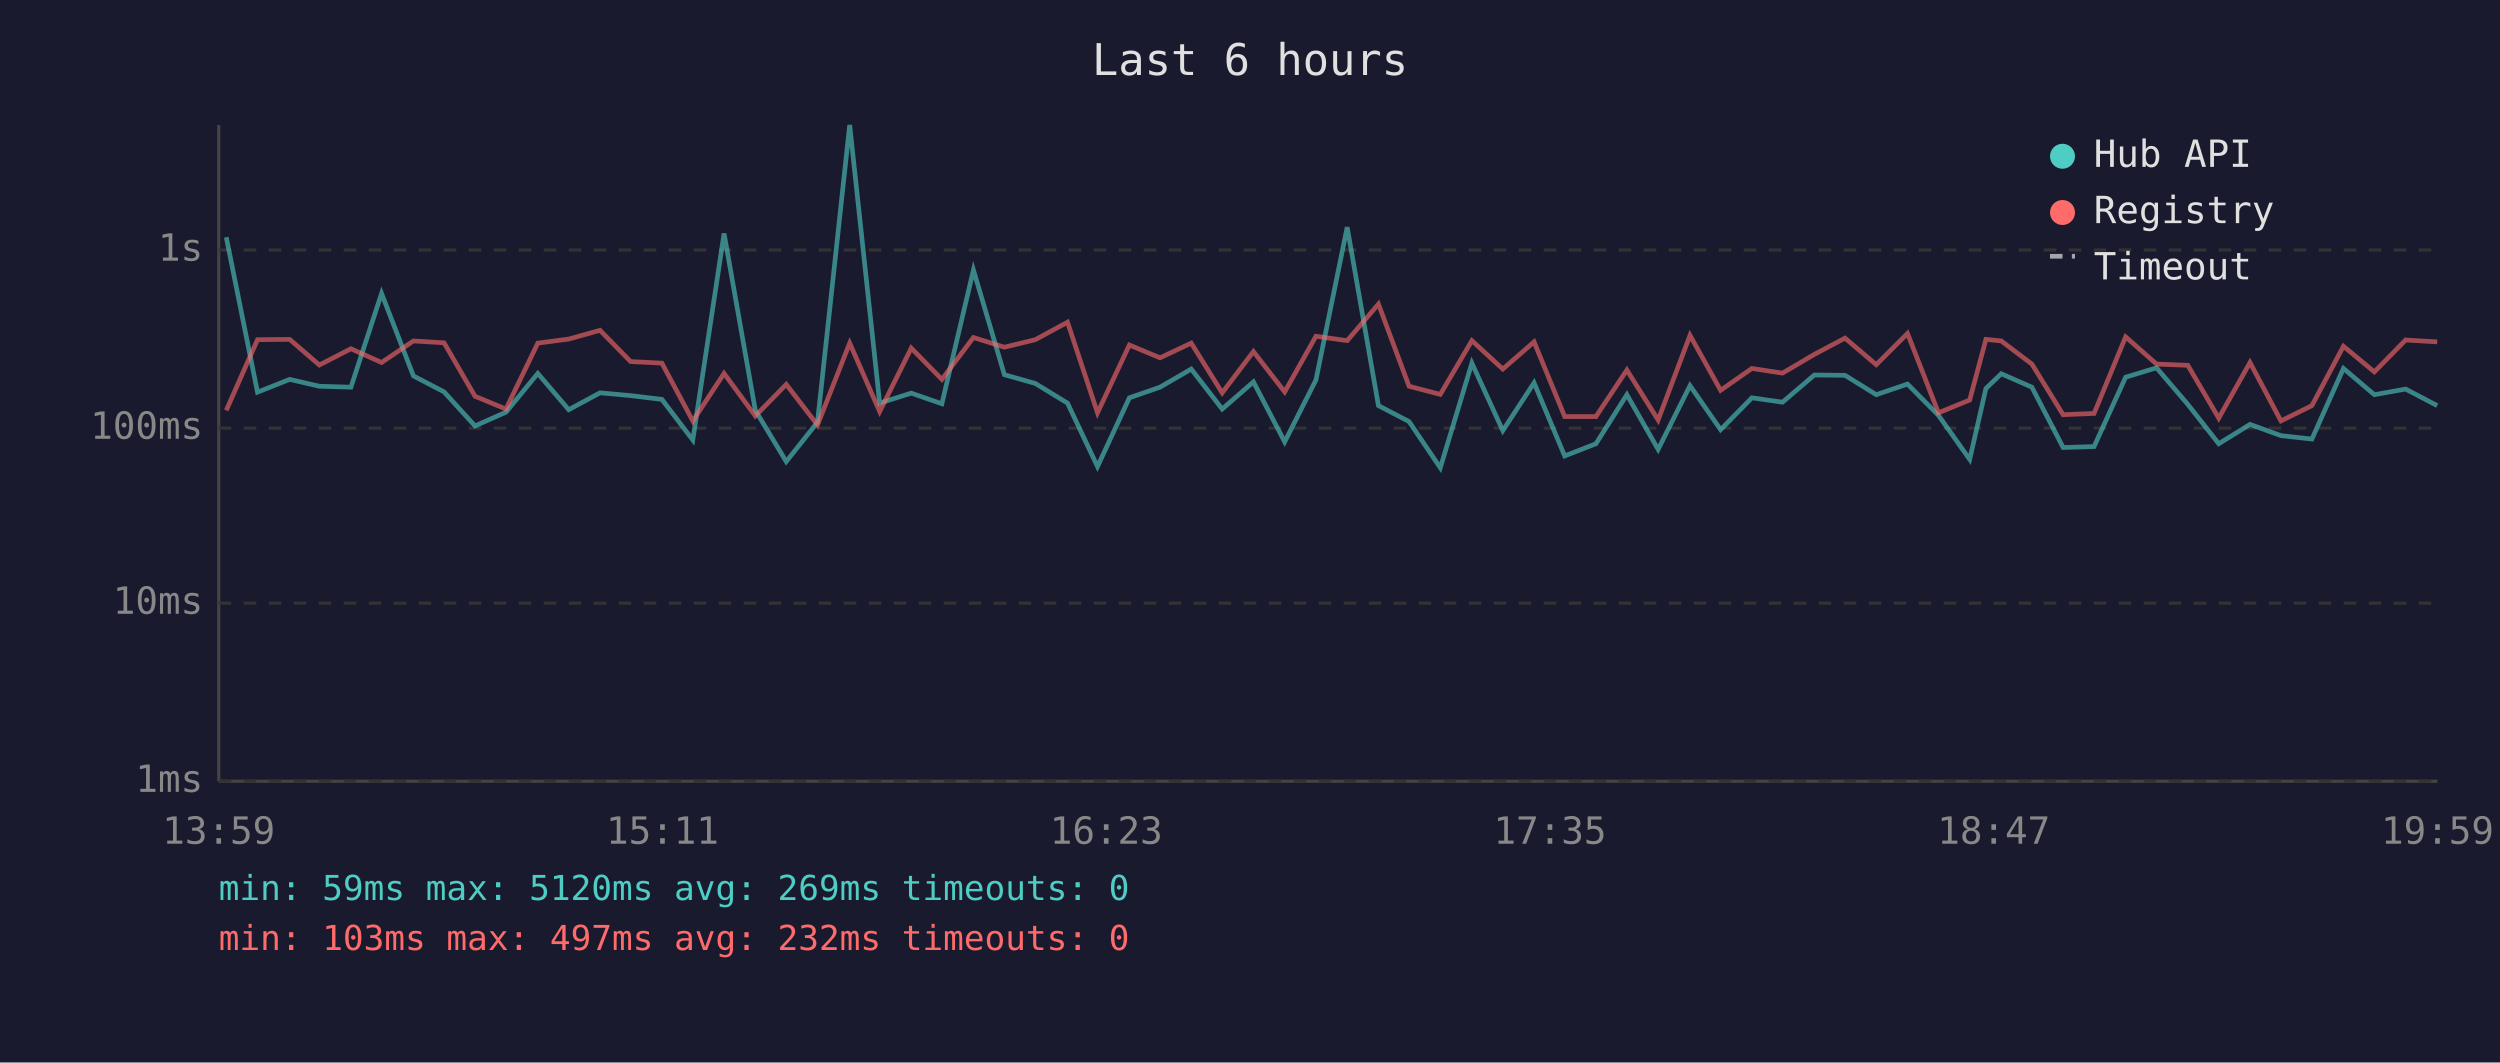
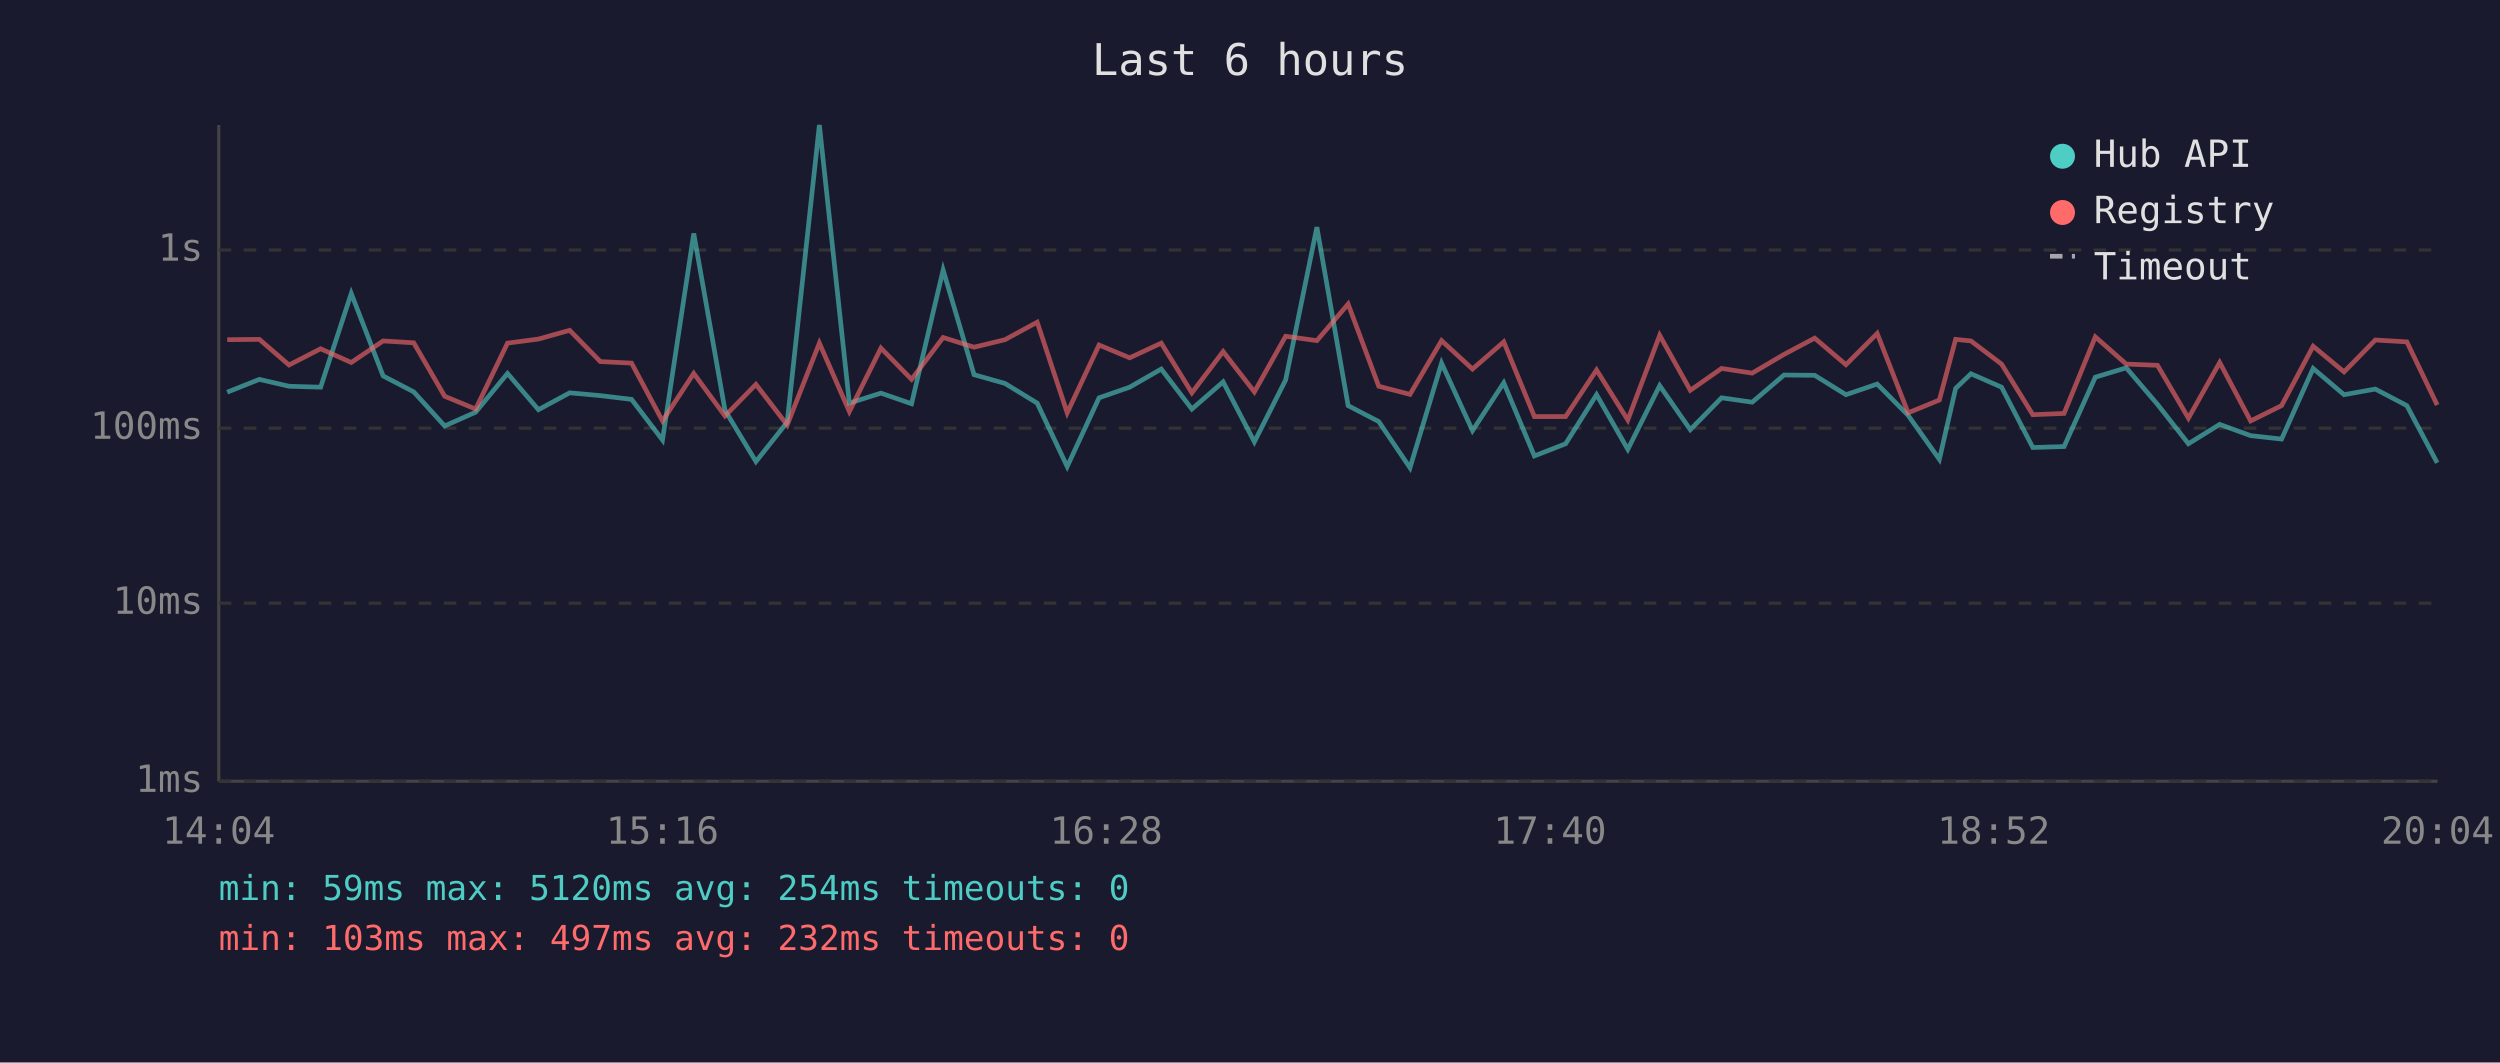
<svg xmlns="http://www.w3.org/2000/svg" viewBox="0 0 800 340" font-family="monospace" font-size="12">
  <rect width="800" height="340" fill="#1a1a2e" />
  <text x="400" y="24" fill="#e0e0e0" font-size="14" text-anchor="middle">Last 6 hours</text>
  <line x1="70" y1="40" x2="70" y2="250" stroke="#444" stroke-width="1" />
  <line x1="70" y1="250" x2="780" y2="250" stroke="#444" stroke-width="1" />
  <line x1="70" y1="250" x2="780" y2="250" stroke="#333" stroke-width="1" stroke-dasharray="4" />
  <text x="65" y="250" fill="#888" text-anchor="end" dominant-baseline="middle">1ms</text>
  <line x1="70" y1="193" x2="780" y2="193" stroke="#333" stroke-width="1" stroke-dasharray="4" />
  <text x="65" y="193" fill="#888" text-anchor="end" dominant-baseline="middle">10ms</text>
  <line x1="70" y1="137" x2="780" y2="137" stroke="#333" stroke-width="1" stroke-dasharray="4" />
  <text x="65" y="137" fill="#888" text-anchor="end" dominant-baseline="middle">100ms</text>
  <line x1="70" y1="80" x2="780" y2="80" stroke="#333" stroke-width="1" stroke-dasharray="4" />
  <text x="65" y="80" fill="#888" text-anchor="end" dominant-baseline="middle">1s</text>
-   <text x="70" y="270" fill="#888" text-anchor="middle">13:59</text>
-   <text x="212" y="270" fill="#888" text-anchor="middle">15:11</text>
-   <text x="354" y="270" fill="#888" text-anchor="middle">16:23</text>
-   <text x="496" y="270" fill="#888" text-anchor="middle">17:35</text>
-   <text x="638" y="270" fill="#888" text-anchor="middle">18:47</text>
-   <text x="780" y="270" fill="#888" text-anchor="middle">19:59</text>
-   <polyline points="72.4,75.9 82.4,125.5 92.7,121.4 102.2,123.6 112.3,123.9 122.1,93.9 132.3,120.3 142.1,125.4 152.0,136.3 161.9,131.9 172.1,119.5 182.0,131.1 192.0,125.7 201.8,126.6 211.8,127.8 221.7,140.8 231.7,74.7 241.7,131.3 251.6,147.7 261.6,135.1 271.9,40.0 281.5,129.0 291.6,125.8 301.4,129.2 311.5,86.4 321.4,119.9 331.3,122.7 341.6,129.0 351.2,149.3 361.4,127.3 371.2,123.9 381.2,118.1 391.1,130.9 401.1,122.2 411.1,141.4 421.1,121.6 431.1,72.7 441.1,129.8 450.9,134.9 460.9,149.7 471.0,116.2 480.9,137.8 490.9,122.5 500.7,145.9 510.7,142.0 520.6,126.3 530.6,143.8 540.8,123.4 550.6,137.5 560.6,127.3 570.4,128.7 580.6,120.0 590.4,120.1 600.4,126.3 610.4,122.9 620.3,132.9 630.3,147.0 635.5,124.3 640.4,119.6 650.2,123.9 660.2,143.2 670.1,142.9 680.2,120.7 690.1,117.7 700.1,129.4 710.0,142.0 720.0,135.8 729.9,139.4 739.8,140.5 749.9,117.9 759.8,126.3 769.8,124.5 779.9,129.8" fill="none" stroke="#4ecdc4" stroke-width="1.5" opacity="0.6" />
-   <polyline points="72.4,131.3 82.4,108.7 92.7,108.6 102.2,116.8 112.3,111.6 122.1,116.0 132.3,109.1 142.1,109.7 152.0,126.8 161.9,130.9 172.1,109.8 182.0,108.5 192.0,105.7 201.8,115.7 211.8,116.2 221.7,134.7 231.7,119.5 241.7,133.1 251.6,123.0 261.6,136.0 271.9,109.8 281.5,131.7 291.6,111.4 301.4,121.4 311.5,108.0 321.4,111.1 331.3,108.7 341.6,103.1 351.2,132.1 361.4,110.4 371.2,114.5 381.2,109.8 391.1,125.7 401.1,112.5 411.1,125.4 421.1,107.6 431.1,109.0 441.1,97.3 450.9,123.6 460.9,126.2 471.0,109.0 480.9,118.1 490.9,109.4 500.7,133.3 510.7,133.3 520.6,118.4 530.6,134.4 540.8,107.3 550.6,124.9 560.6,117.9 570.4,119.4 580.6,113.4 590.4,108.2 600.4,116.7 610.4,106.7 620.3,132.1 630.3,128.0 635.5,108.6 640.4,109.1 650.2,116.5 660.2,132.7 670.1,132.3 680.2,107.8 690.1,116.5 700.1,116.9 710.0,133.8 720.0,116.0 729.9,134.7 739.8,129.8 749.9,110.8 759.8,119.0 769.8,108.8 779.9,109.4" fill="none" stroke="#ff6b6b" stroke-width="1.5" opacity="0.6" />
+   <text x="70" y="270" fill="#888" text-anchor="middle">14:04</text>
+   <text x="212" y="270" fill="#888" text-anchor="middle">15:16</text>
+   <text x="354" y="270" fill="#888" text-anchor="middle">16:28</text>
+   <text x="496" y="270" fill="#888" text-anchor="middle">17:40</text>
+   <text x="638" y="270" fill="#888" text-anchor="middle">18:52</text>
+   <text x="780" y="270" fill="#888" text-anchor="middle">20:04</text>
+   <polyline points="72.7,125.5 83.0,121.4 92.5,123.6 102.6,123.9 112.4,93.9 122.6,120.3 132.4,125.4 142.3,136.3 152.2,131.9 162.4,119.5 172.3,131.1 182.3,125.7 192.1,126.6 202.1,127.8 212.0,140.8 222.0,74.7 232.0,131.3 241.9,147.7 251.9,135.1 262.2,40.0 271.8,129.0 281.9,125.8 291.7,129.2 301.8,86.4 311.7,119.9 321.6,122.7 331.9,129.0 341.5,149.3 351.7,127.3 361.5,123.9 371.6,118.1 381.4,130.9 391.4,122.2 401.4,141.4 411.4,121.6 421.4,72.7 431.4,129.8 441.2,134.9 451.2,149.7 461.3,116.2 471.2,137.8 481.2,122.5 491.0,145.9 501.0,142.0 510.9,126.3 520.9,143.8 531.1,123.4 540.9,137.5 550.9,127.3 560.7,128.7 570.9,120.0 580.7,120.1 590.7,126.3 600.7,122.9 610.6,132.9 620.6,147.0 625.8,124.3 630.7,119.6 640.5,123.9 650.5,143.2 660.5,142.9 670.5,120.7 680.4,117.7 690.4,129.4 700.3,142.0 710.3,135.8 720.2,139.4 730.1,140.5 740.2,117.9 750.1,126.3 760.1,124.5 770.2,129.8 779.9,148.1" fill="none" stroke="#4ecdc4" stroke-width="1.5" opacity="0.6" />
+   <polyline points="72.7,108.7 83.0,108.6 92.5,116.8 102.6,111.6 112.4,116.0 122.6,109.1 132.4,109.7 142.3,126.8 152.2,130.9 162.4,109.8 172.3,108.5 182.3,105.7 192.1,115.7 202.1,116.2 212.0,134.7 222.0,119.5 232.0,133.1 241.9,123.0 251.9,136.0 262.2,109.8 271.8,131.7 281.9,111.4 291.7,121.4 301.8,108.0 311.7,111.1 321.6,108.7 331.9,103.1 341.5,132.1 351.7,110.4 361.5,114.5 371.6,109.8 381.4,125.7 391.4,112.5 401.4,125.4 411.4,107.6 421.4,109.0 431.4,97.3 441.2,123.6 451.2,126.2 461.3,109.0 471.2,118.1 481.2,109.4 491.0,133.3 501.0,133.3 510.9,118.4 520.9,134.4 531.1,107.3 540.9,124.9 550.9,117.9 560.7,119.4 570.9,113.4 580.7,108.2 590.7,116.7 600.7,106.7 610.6,132.1 620.6,128.0 625.8,108.6 630.7,109.1 640.5,116.5 650.5,132.7 660.5,132.3 670.5,107.8 680.4,116.5 690.4,116.9 700.3,133.8 710.3,116.0 720.2,134.7 730.1,129.8 740.2,110.8 750.1,119.0 760.1,108.8 770.2,109.4 779.9,129.6" fill="none" stroke="#ff6b6b" stroke-width="1.5" opacity="0.6" />
  <circle cx="660" cy="50" r="4" fill="#4ecdc4" />
  <text x="670" y="50" fill="#e0e0e0" dominant-baseline="middle">Hub API</text>
  <circle cx="660" cy="68" r="4" fill="#ff6b6b" />
  <text x="670" y="68" fill="#e0e0e0" dominant-baseline="middle">Registry</text>
  <line x1="656" y1="82" x2="664" y2="82" stroke="#e0e0e0" stroke-width="1.5" stroke-dasharray="4,3" opacity="0.7" />
  <text x="670" y="86" fill="#e0e0e0" dominant-baseline="middle">Timeout</text>
-   <text x="70" y="288" fill="#4ecdc4" font-size="11">min: 59ms  max: 5120ms  avg: 269ms  timeouts: 0</text>
+   <text x="70" y="288" fill="#4ecdc4" font-size="11">min: 59ms  max: 5120ms  avg: 254ms  timeouts: 0</text>
  <text x="70" y="304" fill="#ff6b6b" font-size="11">min: 103ms  max: 497ms  avg: 232ms  timeouts: 0</text>
</svg>
